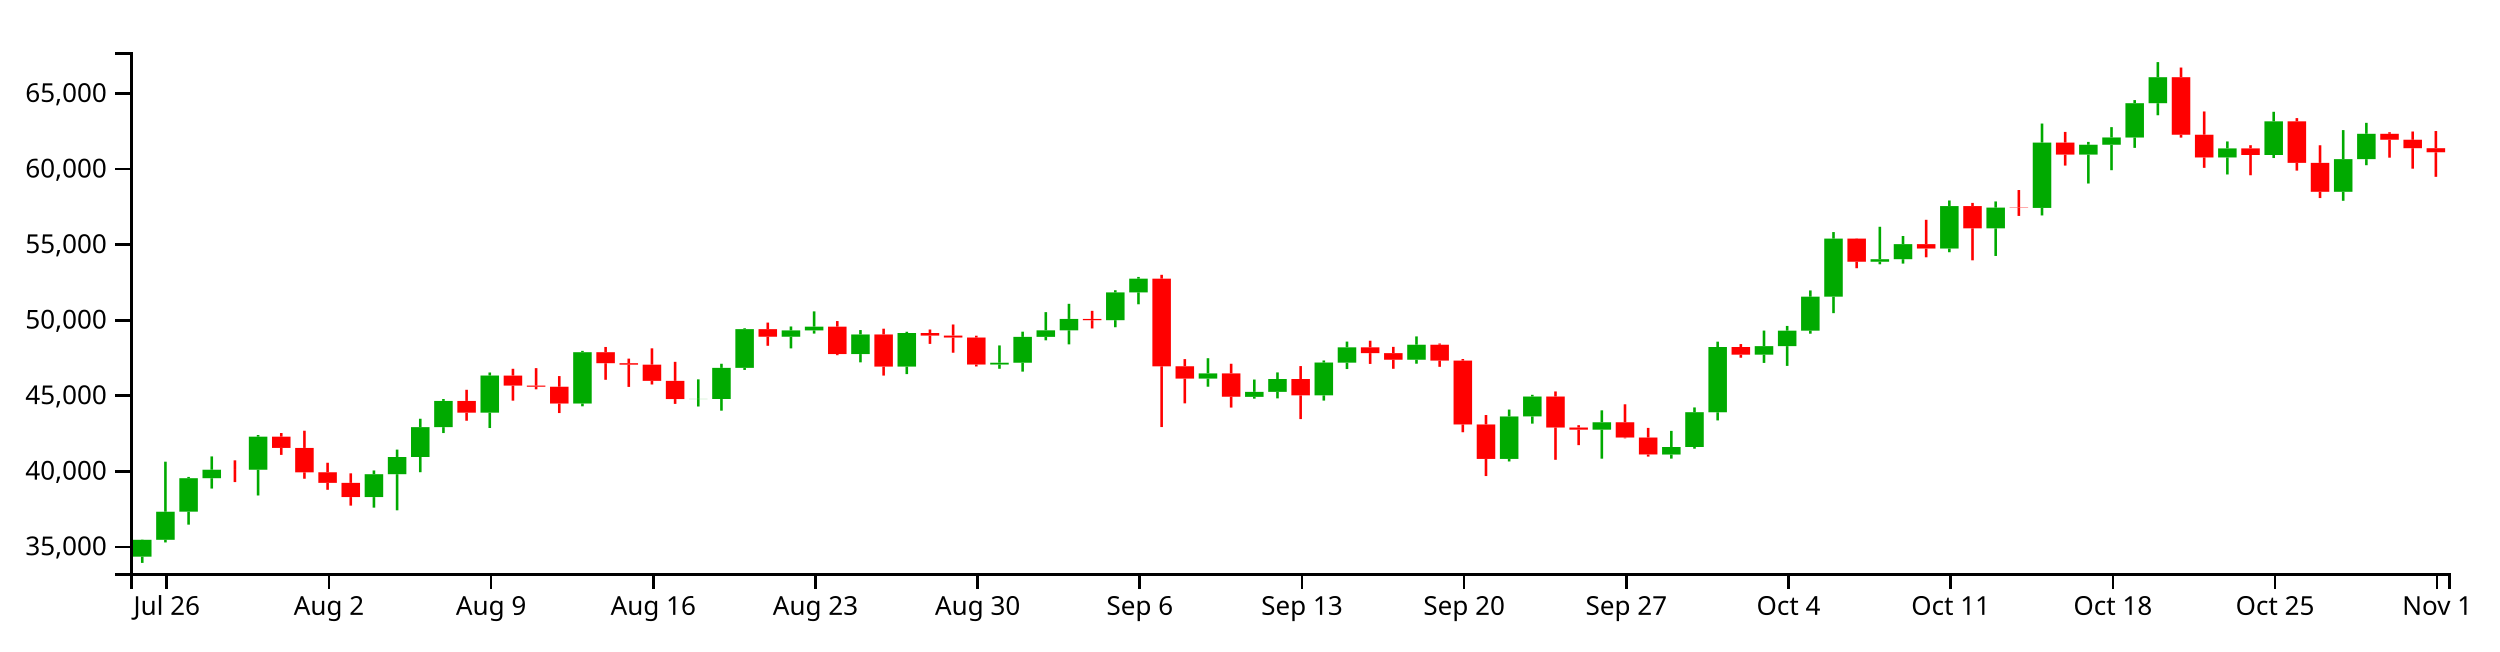
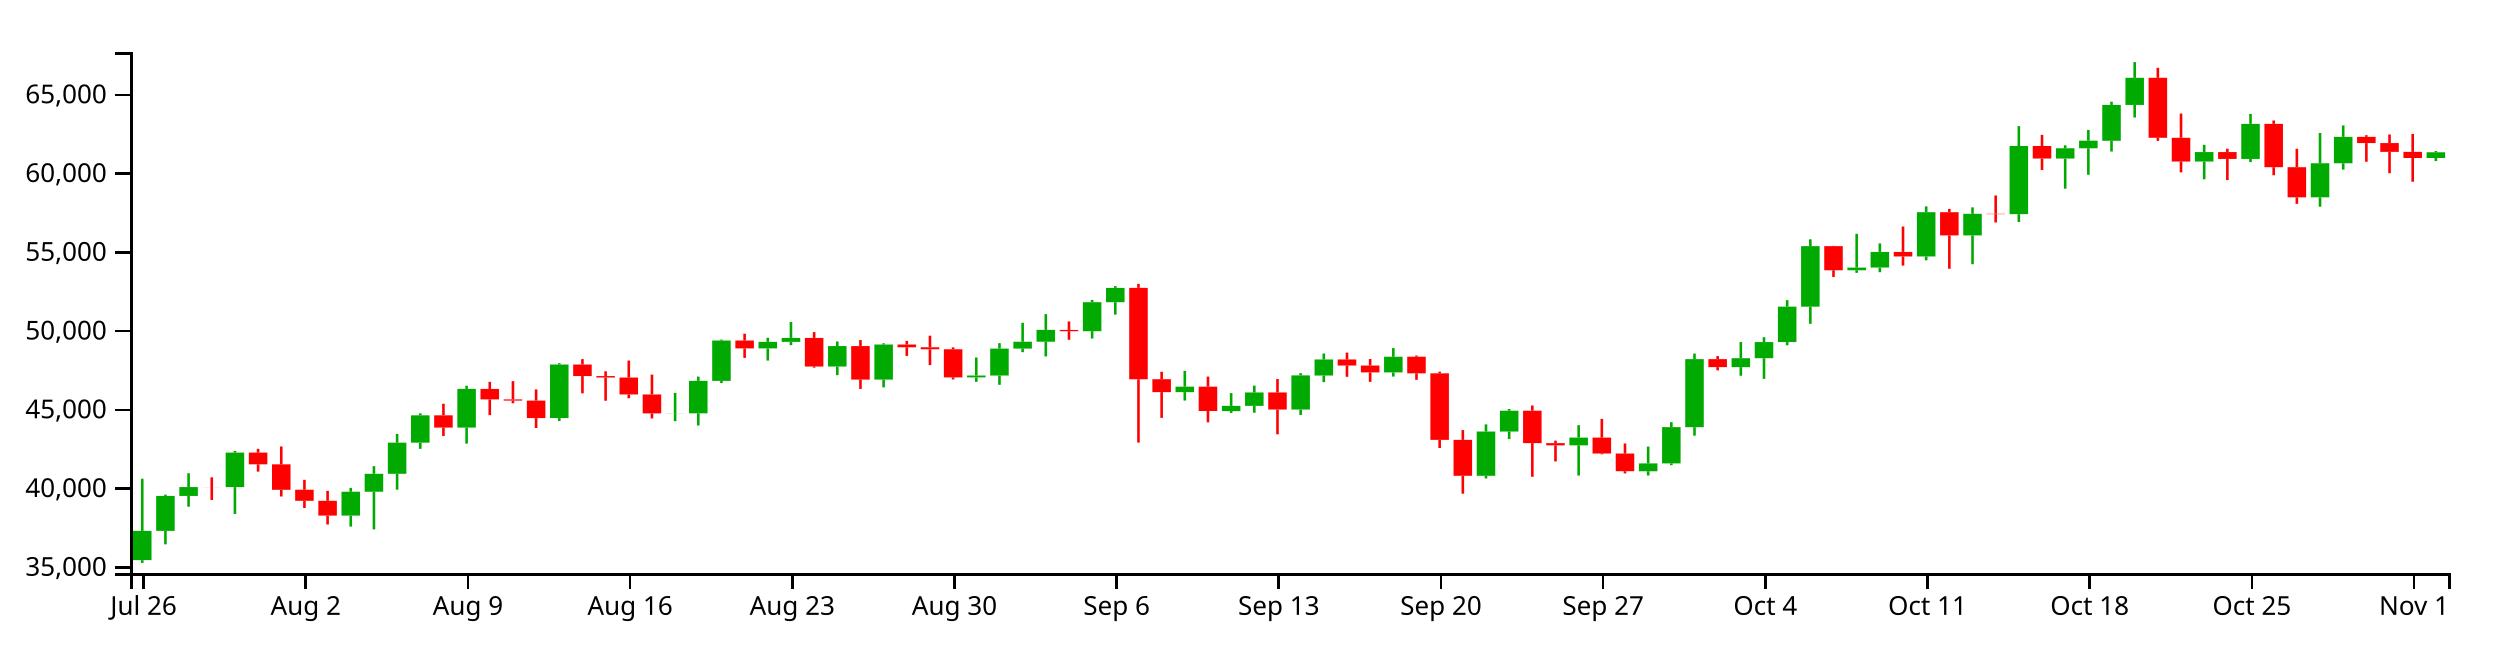
<svg xmlns="http://www.w3.org/2000/svg" version="1.1" width="960" height="250">
  <g transform="translate(50,20)">
    <style>.axis path,.axis line{fill:none;stroke:#000;shape-rendering:crispEdges;}path.candle{stroke:#000000;}path.candle.body{stroke-width:0;}path.candle.up{fill:#00AA00;stroke:#00AA00;}path.candle.down{fill:#FF0000;stroke:#FF0000;}</style>
    <g class="candlestick">
      <g class="data">
-         <path class="candle body up" d="M 1.068 193.773 l 7.117 0 L 8.185 187.278 l -7.117 0 L 1.068 193.773 M 9.964 187.278 l 7.117 0 L 17.081 176.508 l -7.117 0 L 9.964 187.278 M 18.86 176.486 l 7.117 0 L 25.978 163.627 l -7.117 0 L 18.86 176.486 M 27.757 163.635 l 7.117 0 L 34.874 160.369 l -7.117 0 L 27.757 163.635 M 45.55 160.375 l 7.117 0 L 52.667 147.682 l -7.117 0 L 45.55 160.375 M 90.032 170.884 l 7.117 0 L 97.149 162.088 l -7.117 0 L 90.032 170.884 M 98.928 162.088 l 7.117 0 L 106.046 155.479 l -7.117 0 L 98.928 162.088 M 107.825 155.479 l 7.117 0 L 114.942 144.025 l -7.117 0 L 107.825 155.479 M 116.721 144.025 l 7.117 0 L 123.838 133.955 l -7.117 0 L 116.721 144.025 M 134.514 138.47 l 7.117 0 L 141.631 124.204 l -7.117 0 L 134.514 138.47 M 170.1 134.956 l 7.117 0 L 177.217 115.232 l -7.117 0 L 170.1 134.956 M 214.582 133.239 l 7.117 0 L 221.699 133.185 l -7.117 0 L 214.582 133.239 M 223.479 133.22 l 7.117 0 L 230.596 121.262 l -7.117 0 L 223.479 133.22 M 232.375 121.262 l 7.117 0 L 239.492 106.399 l -7.117 0 L 232.375 121.262 M 250.168 109.303 l 7.117 0 L 257.285 106.882 l -7.117 0 L 250.168 109.303 M 259.064 106.882 l 7.117 0 L 266.182 105.434 l -7.117 0 L 259.064 106.882 M 276.857 115.963 l 7.117 0 L 283.974 108.425 l -7.117 0 L 276.857 115.963 M 294.65 120.779 l 7.117 0 L 301.767 107.865 l -7.117 0 L 294.65 120.779 M 330.236 119.972 l 7.117 0 L 337.353 119.288 l -7.117 0 L 330.236 119.972 M 339.132 119.288 l 7.117 0 L 346.25 109.369 l -7.117 0 L 339.132 119.288 M 348.029 109.369 l 7.117 0 L 355.146 106.839 l -7.117 0 L 348.029 109.369 M 356.925 106.839 l 7.117 0 L 364.042 102.474 l -7.117 0 L 356.925 106.839 M 374.718 102.947 l 7.117 0 L 381.835 92.277 l -7.117 0 L 374.718 102.947 M 383.615 92.277 l 7.117 0 L 390.732 87.015 l -7.117 0 L 383.615 92.277 M 410.304 125.394 l 7.117 0 L 417.421 123.382 l -7.117 0 L 410.304 125.394 M 428.097 132.391 l 7.117 0 L 435.214 130.468 l -7.117 0 L 428.097 132.391 M 436.993 130.468 l 7.117 0 L 444.11 125.528 l -7.117 0 L 436.993 130.468 M 454.786 131.819 l 7.117 0 L 461.903 119.226 l -7.117 0 L 454.786 131.819 M 463.683 119.274 l 7.117 0 L 470.8 113.367 l -7.117 0 L 463.683 119.274 M 490.372 118.133 l 7.117 0 L 497.489 112.373 l -7.117 0 L 490.372 118.133 M 525.958 156.223 l 7.117 0 L 533.075 139.924 l -7.117 0 L 525.958 156.223 M 534.854 139.908 l 7.117 0 L 541.971 132.257 l -7.117 0 L 534.854 139.908 M 561.543 144.989 l 7.117 0 L 568.661 142.145 l -7.117 0 L 561.543 144.989 M 588.233 154.536 l 7.117 0 L 595.35 151.639 l -7.117 0 L 588.233 154.536 M 597.129 151.639 l 7.117 0 L 604.246 138.297 l -7.117 0 L 597.129 151.639 M 606.026 138.321 l 7.117 0 L 613.143 113.25 l -7.117 0 L 606.026 138.321 M 623.818 116.19 l 7.117 0 L 630.936 112.911 l -7.117 0 L 623.818 116.19 M 632.715 112.911 l 7.117 0 L 639.832 106.965 l -7.117 0 L 632.715 112.911 M 641.611 106.965 l 7.117 0 L 648.729 93.929 l -7.117 0 L 641.611 106.965 M 650.508 93.929 l 7.117 0 L 657.625 71.635 l -7.117 0 L 650.508 93.929 M 668.301 80.509 l 7.117 0 L 675.418 79.545 l -7.117 0 L 668.301 80.509 M 677.197 79.521 l 7.117 0 L 684.314 73.754 l -7.117 0 L 677.197 79.521 M 694.99 75.44 l 7.117 0 L 702.107 59.125 l -7.117 0 L 694.99 75.44 M 712.783 67.679 l 7.117 0 L 719.9 59.73 l -7.117 0 L 712.783 67.679 M 730.576 59.841 l 7.117 0 L 737.693 34.753 l -7.117 0 L 730.576 59.841 M 748.369 39.376 l 7.117 0 L 755.486 35.589 l -7.117 0 L 748.369 39.376 M 757.265 35.589 l 7.117 0 L 764.382 32.796 l -7.117 0 L 757.265 35.589 M 766.162 32.82 l 7.117 0 L 773.279 19.622 l -7.117 0 L 766.162 32.82 M 775.058 19.622 l 7.117 0 L 782.175 9.639 l -7.117 0 L 775.058 19.622 M 801.747 40.463 l 7.117 0 L 808.864 36.991 l -7.117 0 L 801.747 40.463 M 819.54 39.511 l 7.117 0 L 826.657 26.594 l -7.117 0 L 819.54 39.511 M 846.23 53.66 l 7.117 0 L 853.347 41.115 l -7.117 0 L 846.23 53.66 M 855.126 41.114 l 7.117 0 L 862.243 31.381 l -7.117 0 L 855.126 41.114" />
-         <path class="candle body down" d="M 36.653 160.369 l 7.117 0 L 43.77 160.387 l -7.117 0 L 36.653 160.369 M 54.446 147.682 l 7.117 0 L 61.563 152.002 l -7.117 0 L 54.446 147.682 M 63.343 152.002 l 7.117 0 L 70.46 161.379 l -7.117 0 L 63.343 152.002 M 72.239 161.351 l 7.117 0 L 79.356 165.426 l -7.117 0 L 72.239 161.351 M 81.136 165.431 l 7.117 0 L 88.253 170.884 l -7.117 0 L 81.136 165.431 M 125.618 133.955 l 7.117 0 L 132.735 138.47 l -7.117 0 L 125.618 133.955 M 143.411 124.23 l 7.117 0 L 150.528 128.082 l -7.117 0 L 143.411 124.23 M 152.307 128.082 l 7.117 0 L 159.424 128.511 l -7.117 0 L 152.307 128.082 M 161.204 128.513 l 7.117 0 L 168.321 134.962 l -7.117 0 L 161.204 128.513 M 178.996 115.232 l 7.117 0 L 186.114 119.475 l -7.117 0 L 178.996 115.232 M 187.893 119.475 l 7.117 0 L 195.01 120.025 l -7.117 0 L 187.893 119.475 M 196.789 120.025 l 7.117 0 L 203.906 126.247 l -7.117 0 L 196.789 120.025 M 205.686 126.247 l 7.117 0 L 212.803 133.239 l -7.117 0 L 205.686 126.247 M 241.271 106.399 l 7.117 0 L 248.389 109.304 l -7.117 0 L 241.271 106.399 M 267.961 105.434 l 7.117 0 L 275.078 115.963 l -7.117 0 L 267.961 105.434 M 285.754 108.425 l 7.117 0 L 292.871 120.779 l -7.117 0 L 285.754 108.425 M 303.547 107.865 l 7.117 0 L 310.664 108.877 l -7.117 0 L 303.547 107.865 M 312.443 108.877 l 7.117 0 L 319.56 109.617 l -7.117 0 L 312.443 108.877 M 321.339 109.617 l 7.117 0 L 328.457 119.972 l -7.117 0 L 321.339 109.617 M 365.822 102.48 l 7.117 0 L 372.939 102.958 l -7.117 0 L 365.822 102.48 M 392.511 87.001 l 7.117 0 L 399.628 120.663 l -7.117 0 L 392.511 87.001 M 401.407 120.635 l 7.117 0 L 408.525 125.394 l -7.117 0 L 401.407 120.635 M 419.2 123.382 l 7.117 0 L 426.317 132.34 l -7.117 0 L 419.2 123.382 M 445.89 125.528 l 7.117 0 L 453.007 131.819 l -7.117 0 L 445.89 125.528 M 472.579 113.367 l 7.117 0 L 479.696 115.592 l -7.117 0 L 472.579 113.367 M 481.475 115.593 l 7.117 0 L 488.593 118.133 l -7.117 0 L 481.475 115.593 M 499.268 112.373 l 7.117 0 L 506.385 118.47 l -7.117 0 L 499.268 112.373 M 508.165 118.47 l 7.117 0 L 515.282 142.988 l -7.117 0 L 508.165 118.47 M 517.061 142.982 l 7.117 0 L 524.178 156.222 l -7.117 0 L 517.061 142.982 M 543.75 132.257 l 7.117 0 L 550.868 144.177 l -7.117 0 L 543.75 132.257 M 552.647 144.177 l 7.117 0 L 559.764 144.989 l -7.117 0 L 552.647 144.177 M 570.44 142.145 l 7.117 0 L 577.557 148.025 l -7.117 0 L 570.44 142.145 M 579.336 148.025 l 7.117 0 L 586.453 154.527 l -7.117 0 L 579.336 148.025 M 614.922 113.25 l 7.117 0 L 622.039 116.19 l -7.117 0 L 614.922 113.25 M 659.404 71.635 l 7.117 0 L 666.521 80.509 l -7.117 0 L 659.404 71.635 M 686.094 73.754 l 7.117 0 L 693.211 75.44 l -7.117 0 L 686.094 73.754 M 703.886 59.125 l 7.117 0 L 711.004 67.679 l -7.117 0 L 703.886 59.125 M 721.679 59.708 l 7.117 0 L 728.796 59.841 l -7.117 0 L 721.679 59.708 M 739.472 34.753 l 7.117 0 L 746.589 39.376 l -7.117 0 L 739.472 34.753 M 783.954 9.639 l 7.117 0 L 791.072 31.732 l -7.117 0 L 783.954 9.639 M 792.851 31.732 l 7.117 0 L 799.968 40.463 l -7.117 0 L 792.851 31.732 M 810.644 36.991 l 7.117 0 L 817.761 39.511 l -7.117 0 L 810.644 36.991 M 828.437 26.594 l 7.117 0 L 835.554 42.548 l -7.117 0 L 828.437 26.594 M 837.333 42.548 l 7.117 0 L 844.45 53.66 l -7.117 0 L 837.333 42.548 M 864.022 31.381 l 7.117 0 L 871.14 33.67 l -7.117 0 L 864.022 31.381 M 872.919 33.67 l 7.117 0 L 880.036 36.915 l -7.117 0 L 872.919 33.67 M 881.815 36.915 l 7.117 0 L 888.932 38.466 l -7.117 0 L 881.815 36.915" />
+         <path class="candle body up" d="M 1.068 195.094 l 7.117 0 L 8.185 183.864 l -7.117 0 L 1.068 195.094 M 9.964 183.842 l 7.117 0 L 17.081 170.435 l -7.117 0 L 9.964 183.842 M 18.86 170.443 l 7.117 0 L 25.978 167.038 l -7.117 0 L 18.86 170.443 M 36.653 167.044 l 7.117 0 L 43.77 153.811 l -7.117 0 L 36.653 167.044 M 81.136 178.001 l 7.117 0 L 88.253 168.83 l -7.117 0 L 81.136 178.001 M 90.032 168.83 l 7.117 0 L 97.149 161.939 l -7.117 0 L 90.032 168.83 M 98.928 161.939 l 7.117 0 L 106.046 149.997 l -7.117 0 L 98.928 161.939 M 107.825 149.997 l 7.117 0 L 114.942 139.499 l -7.117 0 L 107.825 149.997 M 125.618 144.206 l 7.117 0 L 132.735 129.332 l -7.117 0 L 125.618 144.206 M 161.204 140.542 l 7.117 0 L 168.321 119.978 l -7.117 0 L 161.204 140.542 M 205.686 138.752 l 7.117 0 L 212.803 138.696 l -7.117 0 L 205.686 138.752 M 214.582 138.732 l 7.117 0 L 221.699 126.264 l -7.117 0 L 214.582 138.732 M 223.479 126.264 l 7.117 0 L 230.596 110.769 l -7.117 0 L 223.479 126.264 M 241.271 113.797 l 7.117 0 L 248.389 111.272 l -7.117 0 L 241.271 113.797 M 250.168 111.272 l 7.117 0 L 257.285 109.763 l -7.117 0 L 250.168 111.272 M 267.961 120.74 l 7.117 0 L 275.078 112.881 l -7.117 0 L 267.961 120.74 M 285.754 125.761 l 7.117 0 L 292.871 112.297 l -7.117 0 L 285.754 125.761 M 321.339 124.92 l 7.117 0 L 328.457 124.206 l -7.117 0 L 321.339 124.92 M 330.236 124.206 l 7.117 0 L 337.353 113.865 l -7.117 0 L 330.236 124.206 M 339.132 113.865 l 7.117 0 L 346.25 111.228 l -7.117 0 L 339.132 113.865 M 348.029 111.228 l 7.117 0 L 355.146 106.676 l -7.117 0 L 348.029 111.228 M 365.822 107.17 l 7.117 0 L 372.939 96.044 l -7.117 0 L 365.822 107.17 M 374.718 96.044 l 7.117 0 L 381.835 90.558 l -7.117 0 L 374.718 96.044 M 401.407 130.573 l 7.117 0 L 408.525 128.475 l -7.117 0 L 401.407 130.573 M 419.2 137.868 l 7.117 0 L 426.317 135.863 l -7.117 0 L 419.2 137.868 M 428.097 135.863 l 7.117 0 L 435.214 130.712 l -7.117 0 L 428.097 135.863 M 445.89 137.272 l 7.117 0 L 453.007 124.142 l -7.117 0 L 445.89 137.272 M 454.786 124.192 l 7.117 0 L 461.903 118.034 l -7.117 0 L 454.786 124.192 M 481.475 123.002 l 7.117 0 L 488.593 116.997 l -7.117 0 L 481.475 123.002 M 517.061 162.716 l 7.117 0 L 524.178 145.722 l -7.117 0 L 517.061 162.716 M 525.958 145.706 l 7.117 0 L 533.075 137.728 l -7.117 0 L 525.958 145.706 M 552.647 151.003 l 7.117 0 L 559.764 148.037 l -7.117 0 L 552.647 151.003 M 579.336 160.956 l 7.117 0 L 586.453 157.936 l -7.117 0 L 579.336 160.956 M 588.233 157.936 l 7.117 0 L 595.35 144.026 l -7.117 0 L 588.233 157.936 M 597.129 144.051 l 7.117 0 L 604.246 117.911 l -7.117 0 L 597.129 144.051 M 614.922 120.976 l 7.117 0 L 622.039 117.558 l -7.117 0 L 614.922 120.976 M 623.818 117.558 l 7.117 0 L 630.936 111.359 l -7.117 0 L 623.818 117.558 M 632.715 111.359 l 7.117 0 L 639.832 97.767 l -7.117 0 L 632.715 111.359 M 641.611 97.767 l 7.117 0 L 648.729 74.523 l -7.117 0 L 641.611 97.767 M 659.404 83.776 l 7.117 0 L 666.521 82.771 l -7.117 0 L 659.404 83.776 M 668.301 82.745 l 7.117 0 L 675.418 76.732 l -7.117 0 L 668.301 82.745 M 686.094 78.491 l 7.117 0 L 693.211 61.48 l -7.117 0 L 686.094 78.491 M 703.886 70.398 l 7.117 0 L 711.004 62.111 l -7.117 0 L 703.886 70.398 M 721.679 62.227 l 7.117 0 L 728.796 36.07 l -7.117 0 L 721.679 62.227 M 739.472 40.89 l 7.117 0 L 746.589 36.942 l -7.117 0 L 739.472 40.89 M 748.369 36.942 l 7.117 0 L 755.486 34.029 l -7.117 0 L 748.369 36.942 M 757.265 34.055 l 7.117 0 L 764.382 20.295 l -7.117 0 L 757.265 34.055 M 766.162 20.295 l 7.117 0 L 773.279 9.886 l -7.117 0 L 766.162 20.295 M 792.851 42.023 l 7.117 0 L 799.968 38.403 l -7.117 0 L 792.851 42.023 M 810.644 41.031 l 7.117 0 L 817.761 27.564 l -7.117 0 L 810.644 41.031 M 837.333 55.782 l 7.117 0 L 844.45 42.702 l -7.117 0 L 837.333 55.782 M 846.23 42.702 l 7.117 0 L 853.347 32.554 l -7.117 0 L 846.23 42.702 M 881.815 40.675 l 7.117 0 L 888.932 38.479 l -7.117 0 L 881.815 40.675" />
+         <path class="candle body down" d="M 27.757 167.038 l 7.117 0 L 34.874 167.056 l -7.117 0 L 27.757 167.038 M 45.55 153.811 l 7.117 0 L 52.667 158.314 l -7.117 0 L 45.55 153.811 M 54.446 158.314 l 7.117 0 L 61.563 168.091 l -7.117 0 L 54.446 158.314 M 63.343 168.062 l 7.117 0 L 70.46 172.31 l -7.117 0 L 63.343 168.062 M 72.239 172.316 l 7.117 0 L 79.356 178.001 l -7.117 0 L 72.239 172.316 M 116.721 139.499 l 7.117 0 L 123.838 144.206 l -7.117 0 L 116.721 139.499 M 134.514 129.36 l 7.117 0 L 141.631 133.375 l -7.117 0 L 134.514 129.36 M 143.411 133.375 l 7.117 0 L 150.528 133.823 l -7.117 0 L 143.411 133.375 M 152.307 133.825 l 7.117 0 L 159.424 140.549 l -7.117 0 L 152.307 133.825 M 170.1 119.978 l 7.117 0 L 177.217 124.402 l -7.117 0 L 170.1 119.978 M 178.996 124.402 l 7.117 0 L 186.114 124.975 l -7.117 0 L 178.996 124.402 M 187.893 124.975 l 7.117 0 L 195.01 131.462 l -7.117 0 L 187.893 124.975 M 196.789 131.462 l 7.117 0 L 203.906 138.752 l -7.117 0 L 196.789 131.462 M 232.375 110.769 l 7.117 0 L 239.492 113.797 l -7.117 0 L 232.375 110.769 M 259.064 109.763 l 7.117 0 L 266.182 120.74 l -7.117 0 L 259.064 109.763 M 276.857 112.881 l 7.117 0 L 283.974 125.761 l -7.117 0 L 276.857 112.881 M 294.65 112.297 l 7.117 0 L 301.767 113.352 l -7.117 0 L 294.65 112.297 M 303.547 113.352 l 7.117 0 L 310.664 114.124 l -7.117 0 L 303.547 113.352 M 312.443 114.124 l 7.117 0 L 319.56 124.92 l -7.117 0 L 312.443 114.124 M 356.925 106.683 l 7.117 0 L 364.042 107.181 l -7.117 0 L 356.925 106.683 M 383.615 90.544 l 7.117 0 L 390.732 125.641 l -7.117 0 L 383.615 90.544 M 392.511 125.611 l 7.117 0 L 399.628 130.573 l -7.117 0 L 392.511 125.611 M 410.304 128.475 l 7.117 0 L 417.421 137.815 l -7.117 0 L 410.304 128.475 M 436.993 130.712 l 7.117 0 L 444.11 137.272 l -7.117 0 L 436.993 130.712 M 463.683 118.034 l 7.117 0 L 470.8 120.354 l -7.117 0 L 463.683 118.034 M 472.579 120.354 l 7.117 0 L 479.696 123.002 l -7.117 0 L 472.579 120.354 M 490.372 116.997 l 7.117 0 L 497.489 123.354 l -7.117 0 L 490.372 116.997 M 499.268 123.354 l 7.117 0 L 506.385 148.916 l -7.117 0 L 499.268 123.354 M 508.165 148.91 l 7.117 0 L 515.282 162.714 l -7.117 0 L 508.165 148.91 M 534.854 137.728 l 7.117 0 L 541.971 150.156 l -7.117 0 L 534.854 137.728 M 543.75 150.156 l 7.117 0 L 550.868 151.003 l -7.117 0 L 543.75 150.156 M 561.543 148.037 l 7.117 0 L 568.661 154.168 l -7.117 0 L 561.543 148.037 M 570.44 154.168 l 7.117 0 L 577.557 160.947 l -7.117 0 L 570.44 154.168 M 606.026 117.911 l 7.117 0 L 613.143 120.976 l -7.117 0 L 606.026 117.911 M 650.508 74.523 l 7.117 0 L 657.625 83.776 l -7.117 0 L 650.508 74.523 M 677.197 76.732 l 7.117 0 L 684.314 78.491 l -7.117 0 L 677.197 76.732 M 694.99 61.48 l 7.117 0 L 702.107 70.398 l -7.117 0 L 694.99 61.48 M 712.783 62.088 l 7.117 0 L 719.9 62.227 l -7.117 0 L 712.783 62.088 M 730.576 36.07 l 7.117 0 L 737.693 40.89 l -7.117 0 L 730.576 36.07 M 775.058 9.886 l 7.117 0 L 782.175 32.92 l -7.117 0 L 775.058 9.886 M 783.954 32.92 l 7.117 0 L 791.072 42.023 l -7.117 0 L 783.954 32.92 M 801.747 38.403 l 7.117 0 L 808.864 41.031 l -7.117 0 L 801.747 38.403 M 819.54 27.564 l 7.117 0 L 826.657 44.197 l -7.117 0 L 819.54 27.564 M 828.437 44.197 l 7.117 0 L 835.554 55.782 l -7.117 0 L 828.437 44.197 M 855.126 32.554 l 7.117 0 L 862.243 34.94 l -7.117 0 L 855.126 32.554 M 864.022 34.94 l 7.117 0 L 871.14 38.324 l -7.117 0 L 864.022 34.94 M 872.919 38.324 l 7.117 0 L 880.036 40.675 l -7.117 0 L 872.919 38.324" />
        <path class="candle body equal" />
-         <path class="candle wick up" d="M 4.626 187.18 L 4.626 187.278 M 4.626 193.773 L 4.626 196.154 M 13.523 157.291 L 13.523 176.508 M 13.523 187.278 L 13.523 188.295 M 22.419 163.136 L 22.419 163.627 M 22.419 176.486 L 22.419 181.466 M 31.315 155.261 L 31.315 160.369 M 31.315 163.635 L 31.315 167.606 M 49.108 147.042 L 49.108 147.682 M 49.108 160.375 L 49.108 170.268 M 93.591 160.658 L 93.591 162.088 M 93.591 170.884 L 93.591 174.936 M 102.487 152.65 L 102.487 155.479 M 102.487 162.088 L 102.487 175.956 M 111.383 140.802 L 111.383 144.025 M 111.383 155.479 L 111.383 161.33 M 120.28 133.216 L 120.28 133.955 M 120.28 144.025 L 120.28 146.29 M 138.073 123.039 L 138.073 124.204 M 138.073 138.47 L 138.073 144.36 M 173.659 114.733 L 173.659 115.232 M 173.659 134.956 L 173.659 136.016 M 218.141 125.674 L 218.141 133.185 M 218.141 133.239 L 218.141 136.098 M 227.037 119.681 L 227.037 121.262 M 227.037 133.22 L 227.037 137.696 M 235.934 106.048 L 235.934 106.399 M 235.934 121.262 L 235.934 122.06 M 253.727 105.369 L 253.727 106.882 M 253.727 109.303 L 253.727 113.781 M 262.623 99.568 L 262.623 105.434 M 262.623 106.882 L 262.623 108.102 M 280.416 106.737 L 280.416 108.425 M 280.416 115.963 L 280.416 119.14 M 298.209 107.4 L 298.209 107.865 M 298.209 120.779 L 298.209 123.655 M 333.794 112.644 L 333.794 119.288 M 333.794 119.972 L 333.794 121.613 M 342.691 107.365 L 342.691 109.369 M 342.691 119.288 L 342.691 122.704 M 351.587 99.857 L 351.587 106.839 M 351.587 109.369 L 351.587 110.683 M 360.484 96.667 L 360.484 102.474 M 360.484 106.839 L 360.484 112.233 M 378.277 91.446 L 378.277 92.277 M 378.277 102.947 L 378.277 105.66 M 387.173 86.341 L 387.173 87.015 M 387.173 92.277 L 387.173 96.845 M 413.862 117.552 L 413.862 123.382 M 413.862 125.394 L 413.862 128.499 M 431.655 125.744 L 431.655 130.468 M 431.655 132.391 L 431.655 133.087 M 440.552 123.006 L 440.552 125.528 M 440.552 130.468 L 440.552 132.972 M 458.345 118.422 L 458.345 119.226 M 458.345 131.819 L 458.345 133.828 M 467.241 111.171 L 467.241 113.367 M 467.241 119.274 L 467.241 121.716 M 493.93 109.18 L 493.93 112.373 M 493.93 118.133 L 493.93 119.667 M 529.516 137.274 L 529.516 139.924 M 529.516 156.223 L 529.516 157.202 M 538.413 131.603 L 538.413 132.257 M 538.413 139.908 L 538.413 142.677 M 565.102 137.567 L 565.102 142.145 M 565.102 144.989 L 565.102 156.131 M 591.791 145.457 L 591.791 151.639 M 591.791 154.536 L 591.791 156.109 M 600.688 136.457 L 600.688 138.297 M 600.688 151.639 L 600.688 152.301 M 609.584 111.2 L 609.584 113.25 M 609.584 138.321 L 609.584 141.436 M 627.377 106.947 L 627.377 112.911 M 627.377 116.19 L 627.377 119.362 M 636.273 105.16 L 636.273 106.965 M 636.273 112.911 L 636.273 120.505 M 645.17 91.526 L 645.17 93.929 M 645.17 106.965 L 645.17 108.14 M 654.066 69.111 L 654.066 71.635 M 654.066 93.929 L 654.066 100.25 M 671.859 67.081 L 671.859 79.545 M 671.859 80.509 L 671.859 81.482 M 680.756 70.625 L 680.756 73.754 M 680.756 79.521 L 680.756 81.226 M 698.549 56.992 L 698.549 59.125 M 698.549 75.44 L 698.549 76.856 M 716.341 57.352 L 716.341 59.73 M 716.341 67.679 L 716.341 78.294 M 734.134 27.44 L 734.134 34.753 M 734.134 59.841 L 734.134 62.73 M 751.927 34.487 L 751.927 35.589 M 751.927 39.376 L 751.927 50.471 M 760.824 28.816 L 760.824 32.796 M 760.824 35.589 L 760.824 45.358 M 769.72 18.431 L 769.72 19.622 M 769.72 32.82 L 769.72 36.785 M 778.617 3.846 L 778.617 9.639 M 778.617 19.622 L 778.617 24.259 M 805.306 34.317 L 805.306 36.991 M 805.306 40.463 L 805.306 46.996 M 823.099 22.929 L 823.099 26.594 M 823.099 39.511 L 823.099 40.685 M 849.788 29.958 L 849.788 41.115 M 849.788 53.66 L 849.788 57.102 M 858.685 27.168 L 858.685 31.381 M 858.685 41.114 L 858.685 43.441" style="stroke-width: 1px;" />
-         <path class="candle wick down" d="M 40.212 156.769 L 40.212 160.369 M 40.212 160.387 L 40.212 165.123 M 58.005 146.28 L 58.005 147.682 M 58.005 152.002 L 58.005 154.68 M 66.901 145.404 L 66.901 152.002 M 66.901 161.379 L 66.901 163.835 M 75.798 157.697 L 75.798 161.351 M 75.798 165.426 L 75.798 168.082 M 84.694 161.758 L 84.694 165.431 M 84.694 170.884 L 84.694 174.162 M 129.176 129.677 L 129.176 133.955 M 129.176 138.47 L 129.176 141.564 M 146.969 121.613 L 146.969 124.23 M 146.969 128.082 L 146.969 133.857 M 155.866 121.361 L 155.866 128.082 M 155.866 128.511 L 155.866 129.496 M 164.762 124.409 L 164.762 128.513 M 164.762 134.962 L 164.762 138.611 M 182.555 113.236 L 182.555 115.232 M 182.555 119.475 L 182.555 125.842 M 191.451 117.713 L 191.451 119.475 M 191.451 120.025 L 191.451 128.575 M 200.348 113.759 L 200.348 120.025 M 200.348 126.247 L 200.348 127.647 M 209.244 118.945 L 209.244 126.247 M 209.244 133.239 L 209.244 135.096 M 244.83 103.878 L 244.83 106.399 M 244.83 109.304 L 244.83 112.784 M 271.519 103.281 L 271.519 105.434 M 271.519 115.963 L 271.519 116.392 M 289.312 106.223 L 289.312 108.425 M 289.312 120.779 L 289.312 124.224 M 307.105 106.536 L 307.105 107.865 M 307.105 108.877 L 307.105 112.059 M 316.002 104.602 L 316.002 108.877 M 316.002 109.617 L 316.002 115.449 M 324.898 108.916 L 324.898 109.617 M 324.898 119.972 L 324.898 120.726 M 369.38 99.361 L 369.38 102.48 M 369.38 102.958 L 369.38 106.124 M 396.07 85.529 L 396.07 87.001 M 396.07 120.663 L 396.07 143.989 M 404.966 117.895 L 404.966 120.635 M 404.966 125.394 L 404.966 134.887 M 422.759 119.681 L 422.759 123.382 M 422.759 132.34 L 422.759 136.509 M 449.448 120.569 L 449.448 125.528 M 449.448 131.819 L 449.448 140.932 M 476.138 110.84 L 476.138 113.367 M 476.138 115.592 L 476.138 119.75 M 485.034 113.201 L 485.034 115.593 M 485.034 118.133 L 485.034 121.616 M 502.827 111.909 L 502.827 112.373 M 502.827 118.47 L 502.827 120.864 M 511.723 117.858 L 511.723 118.47 M 511.723 142.988 L 511.723 145.979 M 520.62 139.371 L 520.62 142.982 M 520.62 156.222 L 520.62 162.803 M 547.309 130.315 L 547.309 132.257 M 547.309 144.177 L 547.309 156.566 M 556.206 143.271 L 556.206 144.177 M 556.206 144.989 L 556.206 150.932 M 573.998 135.246 L 573.998 142.145 M 573.998 148.025 L 573.998 148.311 M 582.895 144.312 L 582.895 148.025 M 582.895 154.527 L 582.895 155.331 M 618.481 112.119 L 618.481 113.25 M 618.481 116.19 L 618.481 117.377 M 662.963 71.534 L 662.963 71.635 M 662.963 80.509 L 662.963 82.994 M 689.652 64.404 L 689.652 73.754 M 689.652 75.44 L 689.652 78.799 M 707.445 57.915 L 707.445 59.125 M 707.445 67.679 L 707.445 79.965 M 725.238 52.969 L 725.238 59.708 M 725.238 59.841 L 725.238 62.915 M 743.031 30.657 L 743.031 34.753 M 743.031 39.376 L 743.031 43.585 M 787.513 5.936 L 787.513 9.639 M 787.513 31.732 L 787.513 32.853 M 796.409 22.803 L 796.409 31.732 M 796.409 40.463 L 796.409 44.455 M 814.202 35.753 L 814.202 36.991 M 814.202 39.511 L 814.202 47.294 M 831.995 25.349 L 831.995 26.594 M 831.995 42.548 L 831.995 45.514 M 840.892 35.777 L 840.892 42.548 M 840.892 53.66 L 840.892 56.058 M 867.581 30.769 L 867.581 31.381 M 867.581 33.67 L 867.581 40.551 M 876.477 30.502 L 876.477 33.67 M 876.477 36.915 L 876.477 44.772 M 885.374 30.313 L 885.374 36.915 M 885.374 38.466 L 885.374 47.907" style="stroke-width: 1px;" />
+         <path class="candle wick up" d="M 4.626 163.829 L 4.626 183.864 M 4.626 195.094 L 4.626 196.154 M 13.523 169.922 L 13.523 170.435 M 13.523 183.842 L 13.523 189.033 M 22.419 161.712 L 22.419 167.038 M 22.419 170.443 L 22.419 174.584 M 40.212 153.143 L 40.212 153.811 M 40.212 167.044 L 40.212 177.358 M 84.694 167.339 L 84.694 168.83 M 84.694 178.001 L 84.694 182.225 M 93.591 158.99 L 93.591 161.939 M 93.591 168.83 L 93.591 183.289 M 102.487 146.637 L 102.487 149.997 M 102.487 161.939 L 102.487 168.04 M 111.383 138.728 L 111.383 139.499 M 111.383 149.997 L 111.383 152.359 M 129.176 128.118 L 129.176 129.332 M 129.176 144.206 L 129.176 150.347 M 164.762 119.457 L 164.762 119.978 M 164.762 140.542 L 164.762 141.647 M 209.244 130.865 L 209.244 138.696 M 209.244 138.752 L 209.244 141.732 M 218.141 124.617 L 218.141 126.264 M 218.141 138.732 L 218.141 143.399 M 227.037 110.403 L 227.037 110.769 M 227.037 126.264 L 227.037 127.097 M 244.83 109.695 L 244.83 111.272 M 244.83 113.797 L 244.83 118.465 M 253.727 103.647 L 253.727 109.763 M 253.727 111.272 L 253.727 112.544 M 271.519 111.121 L 271.519 112.881 M 271.519 120.74 L 271.519 124.053 M 289.312 111.813 L 289.312 112.297 M 289.312 125.761 L 289.312 128.76 M 324.898 117.279 L 324.898 124.206 M 324.898 124.92 L 324.898 126.631 M 333.794 111.776 L 333.794 113.865 M 333.794 124.206 L 333.794 127.768 M 342.691 103.948 L 342.691 111.228 M 342.691 113.865 L 342.691 115.235 M 351.587 100.622 L 351.587 106.676 M 351.587 111.228 L 351.587 116.851 M 369.38 95.179 L 369.38 96.044 M 369.38 107.17 L 369.38 109.998 M 378.277 89.856 L 378.277 90.558 M 378.277 96.044 L 378.277 100.808 M 404.966 122.397 L 404.966 128.475 M 404.966 130.573 L 404.966 133.81 M 422.759 130.938 L 422.759 135.863 M 422.759 137.868 L 422.759 138.594 M 431.655 128.083 L 431.655 130.712 M 431.655 135.863 L 431.655 138.474 M 449.448 123.304 L 449.448 124.142 M 449.448 137.272 L 449.448 139.366 M 458.345 115.744 L 458.345 118.034 M 458.345 124.192 L 458.345 126.738 M 485.034 113.668 L 485.034 116.997 M 485.034 123.002 L 485.034 124.601 M 520.62 142.959 L 520.62 145.722 M 520.62 162.716 L 520.62 163.736 M 529.516 137.046 L 529.516 137.728 M 529.516 145.706 L 529.516 148.593 M 556.206 143.264 L 556.206 148.037 M 556.206 151.003 L 556.206 162.62 M 582.895 151.49 L 582.895 157.936 M 582.895 160.956 L 582.895 162.596 M 591.791 142.107 L 591.791 144.026 M 591.791 157.936 L 591.791 158.627 M 600.688 115.774 L 600.688 117.911 M 600.688 144.051 L 600.688 147.299 M 618.481 111.34 L 618.481 117.558 M 618.481 120.976 L 618.481 124.284 M 627.377 109.477 L 627.377 111.359 M 627.377 117.558 L 627.377 125.476 M 636.273 95.262 L 636.273 97.767 M 636.273 111.359 L 636.273 112.584 M 645.17 71.892 L 645.17 74.523 M 645.17 97.767 L 645.17 104.358 M 662.963 69.775 L 662.963 82.771 M 662.963 83.776 L 662.963 84.79 M 671.859 73.471 L 671.859 76.732 M 671.859 82.745 L 671.859 84.523 M 689.652 59.256 L 689.652 61.48 M 689.652 78.491 L 689.652 79.966 M 707.445 59.632 L 707.445 62.111 M 707.445 70.398 L 707.445 81.466 M 725.238 28.445 L 725.238 36.07 M 725.238 62.227 L 725.238 65.239 M 743.031 35.792 L 743.031 36.942 M 743.031 40.89 L 743.031 52.458 M 751.927 29.88 L 751.927 34.029 M 751.927 36.942 L 751.927 47.127 M 760.824 19.052 L 760.824 20.295 M 760.824 34.055 L 760.824 38.188 M 769.72 3.846 L 769.72 9.886 M 769.72 20.295 L 769.72 25.128 M 796.409 35.615 L 796.409 38.403 M 796.409 42.023 L 796.409 48.834 M 814.202 23.742 L 814.202 27.564 M 814.202 41.031 L 814.202 42.254 M 840.892 31.071 L 840.892 42.702 M 840.892 55.782 L 840.892 59.371 M 849.788 28.161 L 849.788 32.554 M 849.788 42.702 L 849.788 45.128 M 885.374 37.982 L 885.374 38.479 M 885.374 40.675 L 885.374 41.847" style="stroke-width: 1px;" />
+         <path class="candle wick down" d="M 31.315 163.285 L 31.315 167.038 M 31.315 167.056 L 31.315 171.995 M 49.108 152.349 L 49.108 153.811 M 49.108 158.314 L 49.108 161.107 M 58.005 151.436 L 58.005 158.314 M 58.005 168.091 L 58.005 170.652 M 66.901 164.253 L 66.901 168.062 M 66.901 172.31 L 66.901 175.08 M 75.798 168.487 L 75.798 172.316 M 75.798 178.001 L 75.798 181.418 M 120.28 135.038 L 120.28 139.499 M 120.28 144.206 L 120.28 147.432 M 138.073 126.631 L 138.073 129.36 M 138.073 133.375 L 138.073 139.397 M 146.969 126.368 L 146.969 133.375 M 146.969 133.823 L 146.969 134.85 M 155.866 129.546 L 155.866 133.825 M 155.866 140.549 L 155.866 144.353 M 173.659 117.897 L 173.659 119.978 M 173.659 124.402 L 173.659 131.04 M 182.555 122.565 L 182.555 124.402 M 182.555 124.975 L 182.555 133.889 M 191.451 118.442 L 191.451 124.975 M 191.451 131.462 L 191.451 132.921 M 200.348 123.849 L 200.348 131.462 M 200.348 138.752 L 200.348 140.688 M 235.934 108.14 L 235.934 110.769 M 235.934 113.797 L 235.934 117.425 M 262.623 107.518 L 262.623 109.763 M 262.623 120.74 L 262.623 121.187 M 280.416 110.585 L 280.416 112.881 M 280.416 125.761 L 280.416 129.353 M 298.209 110.911 L 298.209 112.297 M 298.209 113.352 L 298.209 116.67 M 307.105 108.895 L 307.105 113.352 M 307.105 114.124 L 307.105 120.204 M 316.002 113.393 L 316.002 114.124 M 316.002 124.92 L 316.002 125.706 M 360.484 103.431 L 360.484 106.683 M 360.484 107.181 L 360.484 110.481 M 387.173 89.009 L 387.173 90.544 M 387.173 125.641 L 387.173 149.96 M 396.07 122.754 L 396.07 125.611 M 396.07 130.573 L 396.07 140.47 M 413.862 124.617 L 413.862 128.475 M 413.862 137.815 L 413.862 142.162 M 440.552 125.542 L 440.552 130.712 M 440.552 137.272 L 440.552 146.772 M 467.241 115.399 L 467.241 118.034 M 467.241 120.354 L 467.241 124.689 M 476.138 117.861 L 476.138 120.354 M 476.138 123.002 L 476.138 126.634 M 493.93 116.513 L 493.93 116.997 M 493.93 123.354 L 493.93 125.85 M 502.827 122.716 L 502.827 123.354 M 502.827 148.916 L 502.827 152.035 M 511.723 145.145 L 511.723 148.91 M 511.723 162.714 L 511.723 169.575 M 538.413 135.704 L 538.413 137.728 M 538.413 150.156 L 538.413 163.073 M 547.309 149.211 L 547.309 150.156 M 547.309 151.003 L 547.309 157.198 M 565.102 140.845 L 565.102 148.037 M 565.102 154.168 L 565.102 154.466 M 573.998 150.296 L 573.998 154.168 M 573.998 160.947 L 573.998 161.785 M 609.584 116.732 L 609.584 117.911 M 609.584 120.976 L 609.584 122.214 M 654.066 74.418 L 654.066 74.523 M 654.066 83.776 L 654.066 86.366 M 680.756 66.985 L 680.756 76.732 M 680.756 78.491 L 680.756 81.993 M 698.549 60.218 L 698.549 61.48 M 698.549 70.398 L 698.549 83.209 M 716.341 55.062 L 716.341 62.088 M 716.341 62.227 L 716.341 65.432 M 734.134 31.8 L 734.134 36.07 M 734.134 40.89 L 734.134 45.278 M 778.617 6.025 L 778.617 9.886 M 778.617 32.92 L 778.617 34.089 M 787.513 23.61 L 787.513 32.92 M 787.513 42.023 L 787.513 46.186 M 805.306 37.113 L 805.306 38.403 M 805.306 41.031 L 805.306 49.146 M 823.099 26.265 L 823.099 27.564 M 823.099 44.197 L 823.099 47.289 M 831.995 37.137 L 831.995 44.197 M 831.995 55.782 L 831.995 58.283 M 858.685 31.916 L 858.685 32.554 M 858.685 34.94 L 858.685 42.115 M 867.581 31.637 L 867.581 34.94 M 867.581 38.324 L 867.581 46.516 M 876.477 31.441 L 876.477 38.324 M 876.477 40.675 L 876.477 49.785" style="stroke-width: 1px;" />
        <path class="candle wick equal" style="stroke-width: 1px;" />
      </g>
    </g>
    <g class="x axis" transform="translate(0,200)" fill="none" font-size="10" font-family="sans-serif" text-anchor="middle">
      <path class="domain" stroke="#000" d="M0.5,6V0.5H890.5V6" />
-       <g class="tick" opacity="1" transform="translate(13.52259,0)">
+       <g class="tick" opacity="1" transform="translate(4.62615,0)">
        <line stroke="#000" y2="6" x1="0.5" x2="0.5" />
        <text fill="#000" y="9" x="0.5" dy="0.71em">Jul 26</text>
      </g>
-       <g class="tick" opacity="1" transform="translate(75.79768,0)">
+       <g class="tick" opacity="1" transform="translate(66.90124,0)">
        <line stroke="#000" y2="6" x1="0.5" x2="0.5" />
        <text fill="#000" y="9" x="0.5" dy="0.71em">Aug  2</text>
      </g>
-       <g class="tick" opacity="1" transform="translate(138.0728,0)">
+       <g class="tick" opacity="1" transform="translate(129.1763,0)">
        <line stroke="#000" y2="6" x1="0.5" x2="0.5" />
        <text fill="#000" y="9" x="0.5" dy="0.71em">Aug  9</text>
      </g>
-       <g class="tick" opacity="1" transform="translate(200.3479,0)">
+       <g class="tick" opacity="1" transform="translate(191.4514,0)">
        <line stroke="#000" y2="6" x1="0.5" x2="0.5" />
        <text fill="#000" y="9" x="0.5" dy="0.71em">Aug 16</text>
      </g>
-       <g class="tick" opacity="1" transform="translate(262.623,0)">
+       <g class="tick" opacity="1" transform="translate(253.7265,0)">
        <line stroke="#000" y2="6" x1="0.5" x2="0.5" />
        <text fill="#000" y="9" x="0.5" dy="0.71em">Aug 23</text>
      </g>
-       <g class="tick" opacity="1" transform="translate(324.898,0)">
+       <g class="tick" opacity="1" transform="translate(316.0016,0)">
        <line stroke="#000" y2="6" x1="0.5" x2="0.5" />
        <text fill="#000" y="9" x="0.5" dy="0.71em">Aug 30</text>
      </g>
-       <g class="tick" opacity="1" transform="translate(387.1731,0)">
+       <g class="tick" opacity="1" transform="translate(378.2767,0)">
        <line stroke="#000" y2="6" x1="0.5" x2="0.5" />
        <text fill="#000" y="9" x="0.5" dy="0.71em">Sep  6</text>
      </g>
-       <g class="tick" opacity="1" transform="translate(449.4482,0)">
+       <g class="tick" opacity="1" transform="translate(440.5518,0)">
        <line stroke="#000" y2="6" x1="0.5" x2="0.5" />
        <text fill="#000" y="9" x="0.5" dy="0.71em">Sep 13</text>
      </g>
-       <g class="tick" opacity="1" transform="translate(511.7233,0)">
+       <g class="tick" opacity="1" transform="translate(502.8269,0)">
        <line stroke="#000" y2="6" x1="0.5" x2="0.5" />
        <text fill="#000" y="9" x="0.5" dy="0.71em">Sep 20</text>
      </g>
-       <g class="tick" opacity="1" transform="translate(573.9984,0)">
+       <g class="tick" opacity="1" transform="translate(565.102,0)">
        <line stroke="#000" y2="6" x1="0.5" x2="0.5" />
        <text fill="#000" y="9" x="0.5" dy="0.71em">Sep 27</text>
      </g>
-       <g class="tick" opacity="1" transform="translate(636.2735,0)">
+       <g class="tick" opacity="1" transform="translate(627.377,0)">
        <line stroke="#000" y2="6" x1="0.5" x2="0.5" />
        <text fill="#000" y="9" x="0.5" dy="0.71em">Oct  4</text>
      </g>
-       <g class="tick" opacity="1" transform="translate(698.5486,0)">
+       <g class="tick" opacity="1" transform="translate(689.6521,0)">
        <line stroke="#000" y2="6" x1="0.5" x2="0.5" />
        <text fill="#000" y="9" x="0.5" dy="0.71em">Oct 11</text>
      </g>
-       <g class="tick" opacity="1" transform="translate(760.8237,0)">
+       <g class="tick" opacity="1" transform="translate(751.9272,0)">
        <line stroke="#000" y2="6" x1="0.5" x2="0.5" />
        <text fill="#000" y="9" x="0.5" dy="0.71em">Oct 18</text>
      </g>
-       <g class="tick" opacity="1" transform="translate(823.0988,0)">
+       <g class="tick" opacity="1" transform="translate(814.2023,0)">
        <line stroke="#000" y2="6" x1="0.5" x2="0.5" />
        <text fill="#000" y="9" x="0.5" dy="0.71em">Oct 25</text>
      </g>
-       <g class="tick" opacity="1" transform="translate(885.3739,0)">
+       <g class="tick" opacity="1" transform="translate(876.4774,0)">
        <line stroke="#000" y2="6" x1="0.5" x2="0.5" />
        <text fill="#000" y="9" x="0.5" dy="0.71em">Nov  1</text>
      </g>
    </g>
    <g class="y axis" fill="none" font-size="10" font-family="sans-serif" text-anchor="end">
      <path class="domain" stroke="#000" d="M-6,200.5H0.5V0.5H-6" />
-       <g class="tick" opacity="1" transform="translate(0,189.4888)">
+       <g class="tick" opacity="1" transform="translate(0,197.3985)">
        <line stroke="#000" x2="-6" y1="0.5" y2="0.5" />
        <text fill="#000" x="-9" y="0.5" dy="0.32em">35,000</text>
      </g>
-       <g class="tick" opacity="1" transform="translate(0,160.4821)">
+       <g class="tick" opacity="1" transform="translate(0,167.156)">
        <line stroke="#000" x2="-6" y1="0.5" y2="0.5" />
        <text fill="#000" x="-9" y="0.5" dy="0.32em">40,000</text>
      </g>
-       <g class="tick" opacity="1" transform="translate(0,131.4755)">
+       <g class="tick" opacity="1" transform="translate(0,136.9134)">
        <line stroke="#000" x2="-6" y1="0.5" y2="0.5" />
        <text fill="#000" x="-9" y="0.5" dy="0.32em">45,000</text>
      </g>
-       <g class="tick" opacity="1" transform="translate(0,102.4688)">
+       <g class="tick" opacity="1" transform="translate(0,106.6708)">
        <line stroke="#000" x2="-6" y1="0.5" y2="0.5" />
        <text fill="#000" x="-9" y="0.5" dy="0.32em">50,000</text>
      </g>
-       <g class="tick" opacity="1" transform="translate(0,73.46215)">
+       <g class="tick" opacity="1" transform="translate(0,76.42829)">
        <line stroke="#000" x2="-6" y1="0.5" y2="0.5" />
        <text fill="#000" x="-9" y="0.5" dy="0.32em">55,000</text>
      </g>
-       <g class="tick" opacity="1" transform="translate(0,44.45549)">
+       <g class="tick" opacity="1" transform="translate(0,46.18573)">
        <line stroke="#000" x2="-6" y1="0.5" y2="0.5" />
        <text fill="#000" x="-9" y="0.5" dy="0.32em">60,000</text>
      </g>
-       <g class="tick" opacity="1" transform="translate(0,15.44882)">
+       <g class="tick" opacity="1" transform="translate(0,15.94318)">
        <line stroke="#000" x2="-6" y1="0.5" y2="0.5" />
        <text fill="#000" x="-9" y="0.5" dy="0.32em">65,000</text>
      </g>
      <text transform="rotate(-90)" y="6" dy=".71em" style="text-anchor: end;">Price ($)</text>
    </g>
  </g>
</svg>
